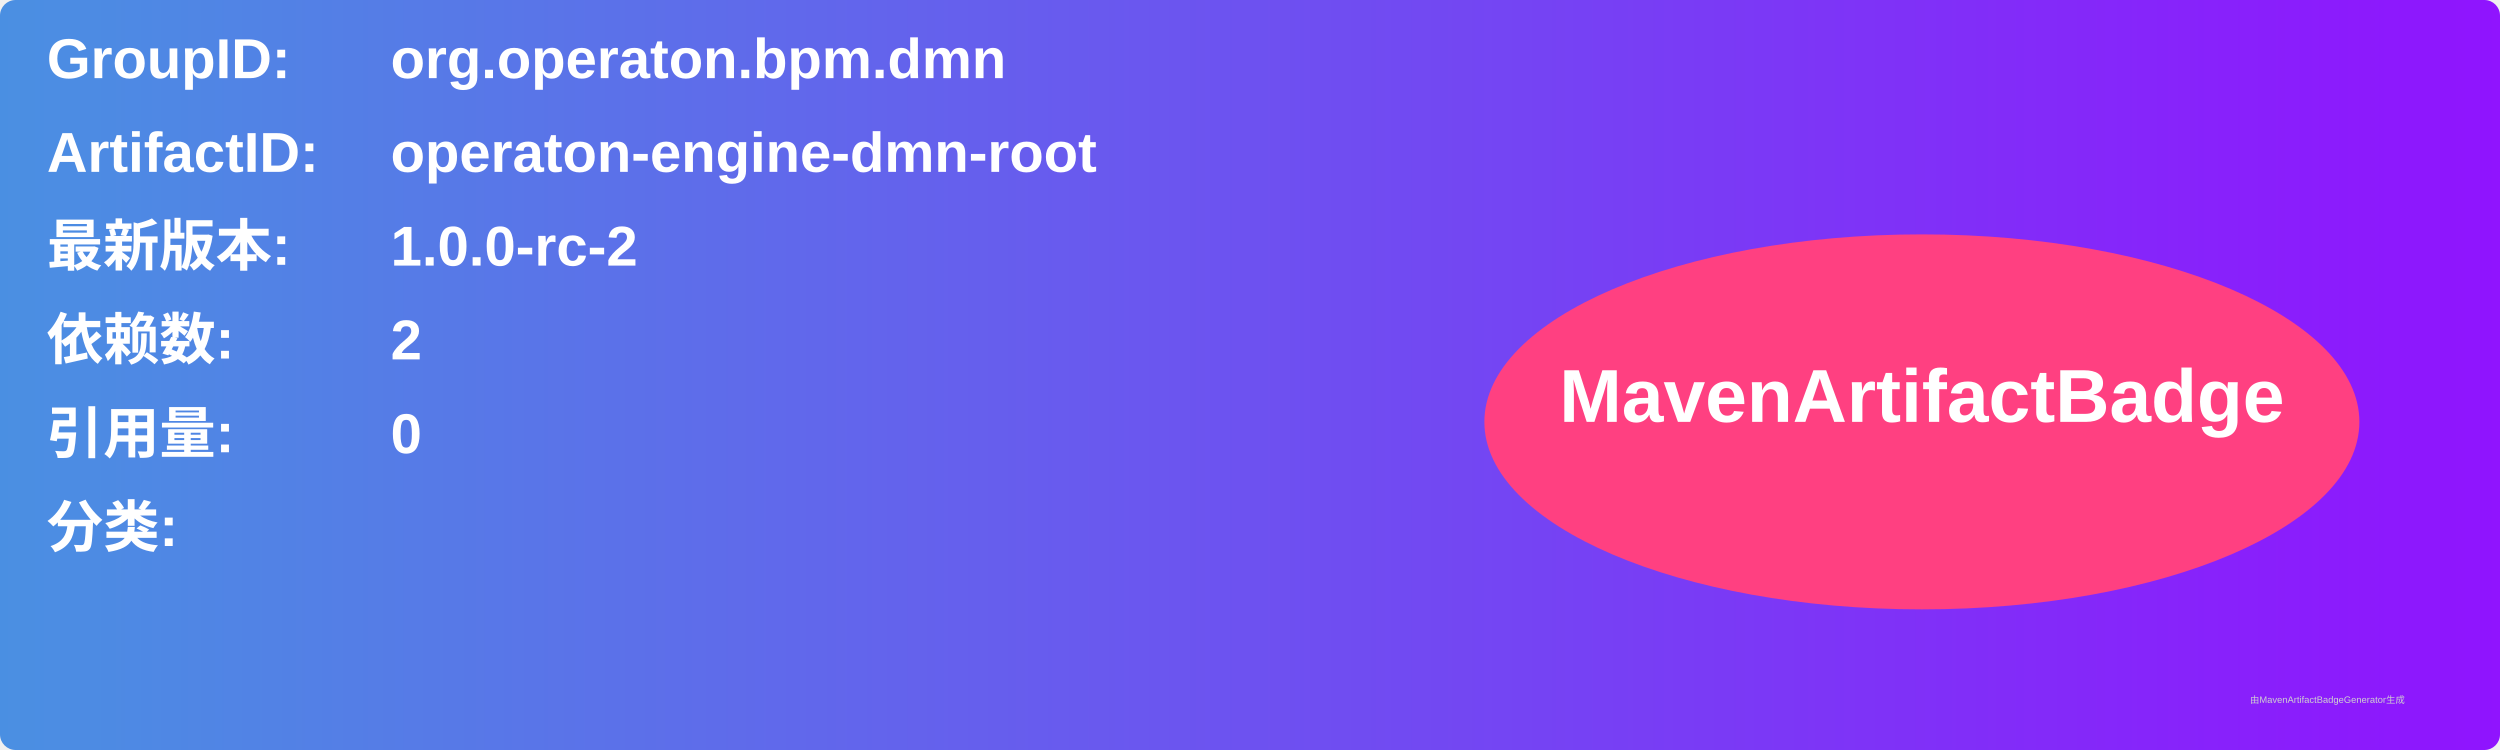
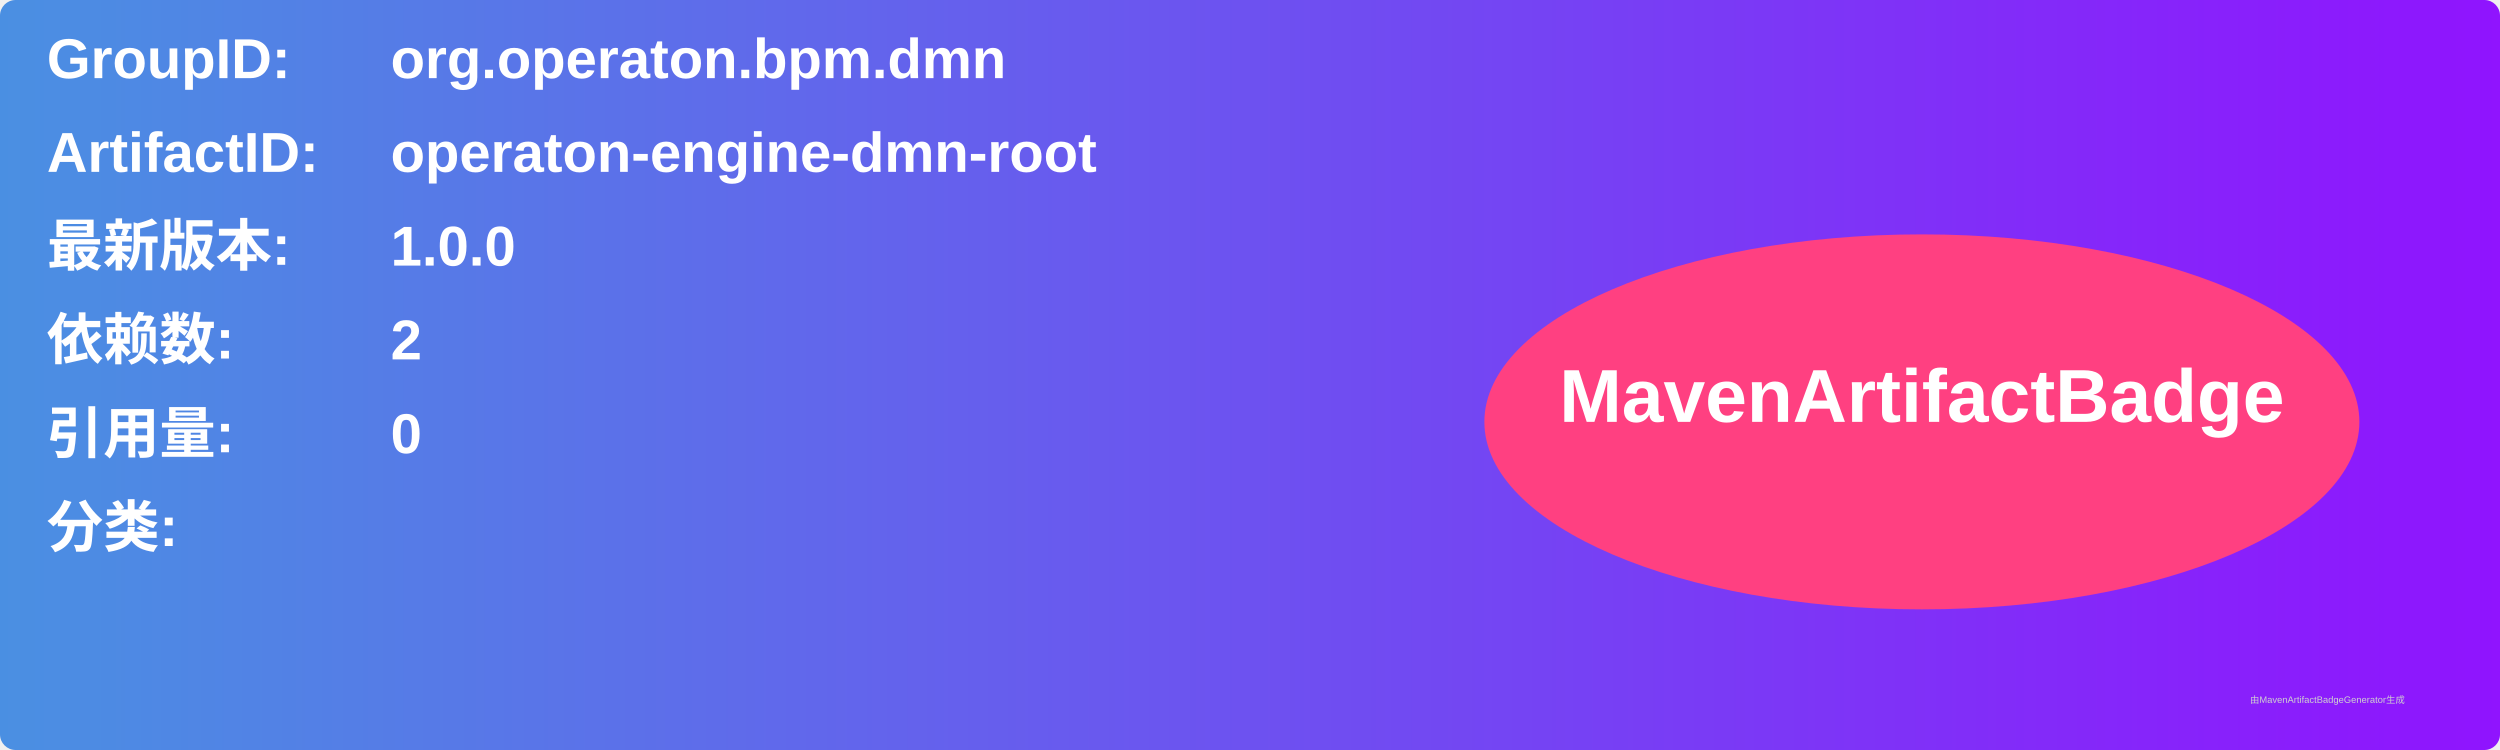
<svg xmlns="http://www.w3.org/2000/svg" width="800" height="240" viewBox="0 0 800 240">
  <linearGradient id="grad" x1="0%" y1="0%" x2="100%" y2="0%">
    <stop offset="0%" stop-color="#4a90e2" />
    <stop offset="100%" stop-color="#9013fe" />
  </linearGradient>
  <rect width="100%" height="100%" rx="5" ry="5" fill="url(#grad)" />
  <g transform="translate(15, 15)">
    <text x="0" y="10" font-family="Arial" font-size="18" fill="white" font-weight="bold" width="260">GroupID:</text>
    <text x="110" y="10" font-family="Arial" font-size="18" fill="white" font-weight="bold" width="460">org.operaton.bpm.dmn</text>
    <text x="0" y="40" font-family="Arial" font-size="18" fill="white" font-weight="bold" width="260">ArtifactID:</text>
    <text x="110" y="40" font-family="Arial" font-size="18" fill="white" font-weight="bold" width="460">operaton-engine-dmn-root</text>
    <text x="0" y="70" font-family="Arial" font-size="18" fill="white" font-weight="bold">最新版本:</text>
    <text x="110" y="70" font-family="Arial" font-size="18" fill="white" font-weight="bold">
-       <tspan font-weight="bold">1.0.0-rc-2</tspan>
+       <tspan font-weight="bold">1.0.0</tspan>
    </text>
    <text x="0" y="100" font-family="Arial" font-size="18" fill="white" font-weight="bold">依赖数: </text>
    <text x="110" y="100" font-family="Arial" font-size="18" fill="white">
      <tspan font-weight="bold">2</tspan>
    </text>
    <text x="0" y="130" font-family="Arial" font-size="18" fill="white" font-weight="bold">引用量: </text>
    <text x="110" y="130" font-family="Arial" font-size="18" fill="white">
      <tspan font-weight="bold">0</tspan>
    </text>
    <text x="0" y="160" font-family="Arial" font-size="18" fill="white" font-weight="bold">分类:</text>
    <text x="10" y="190" font-family="Arial" font-size="10" fill="white">
      <tspan font-weight="bold" />
    </text>
    <ellipse cx="600" cy="120" rx="140" ry="60" fill="#ff4081" />
    <text x="600" y="120" text-anchor="middle" font-family="Arial" font-size="24" fill="white" font-weight="bold">MavenArtifactBadge</text>
  </g>
  <text x="720" y="225" font-family="Arial" font-size="3" fill="#d0d0d0">由MavenArtifactBadgeGenerator生成</text>
</svg>
